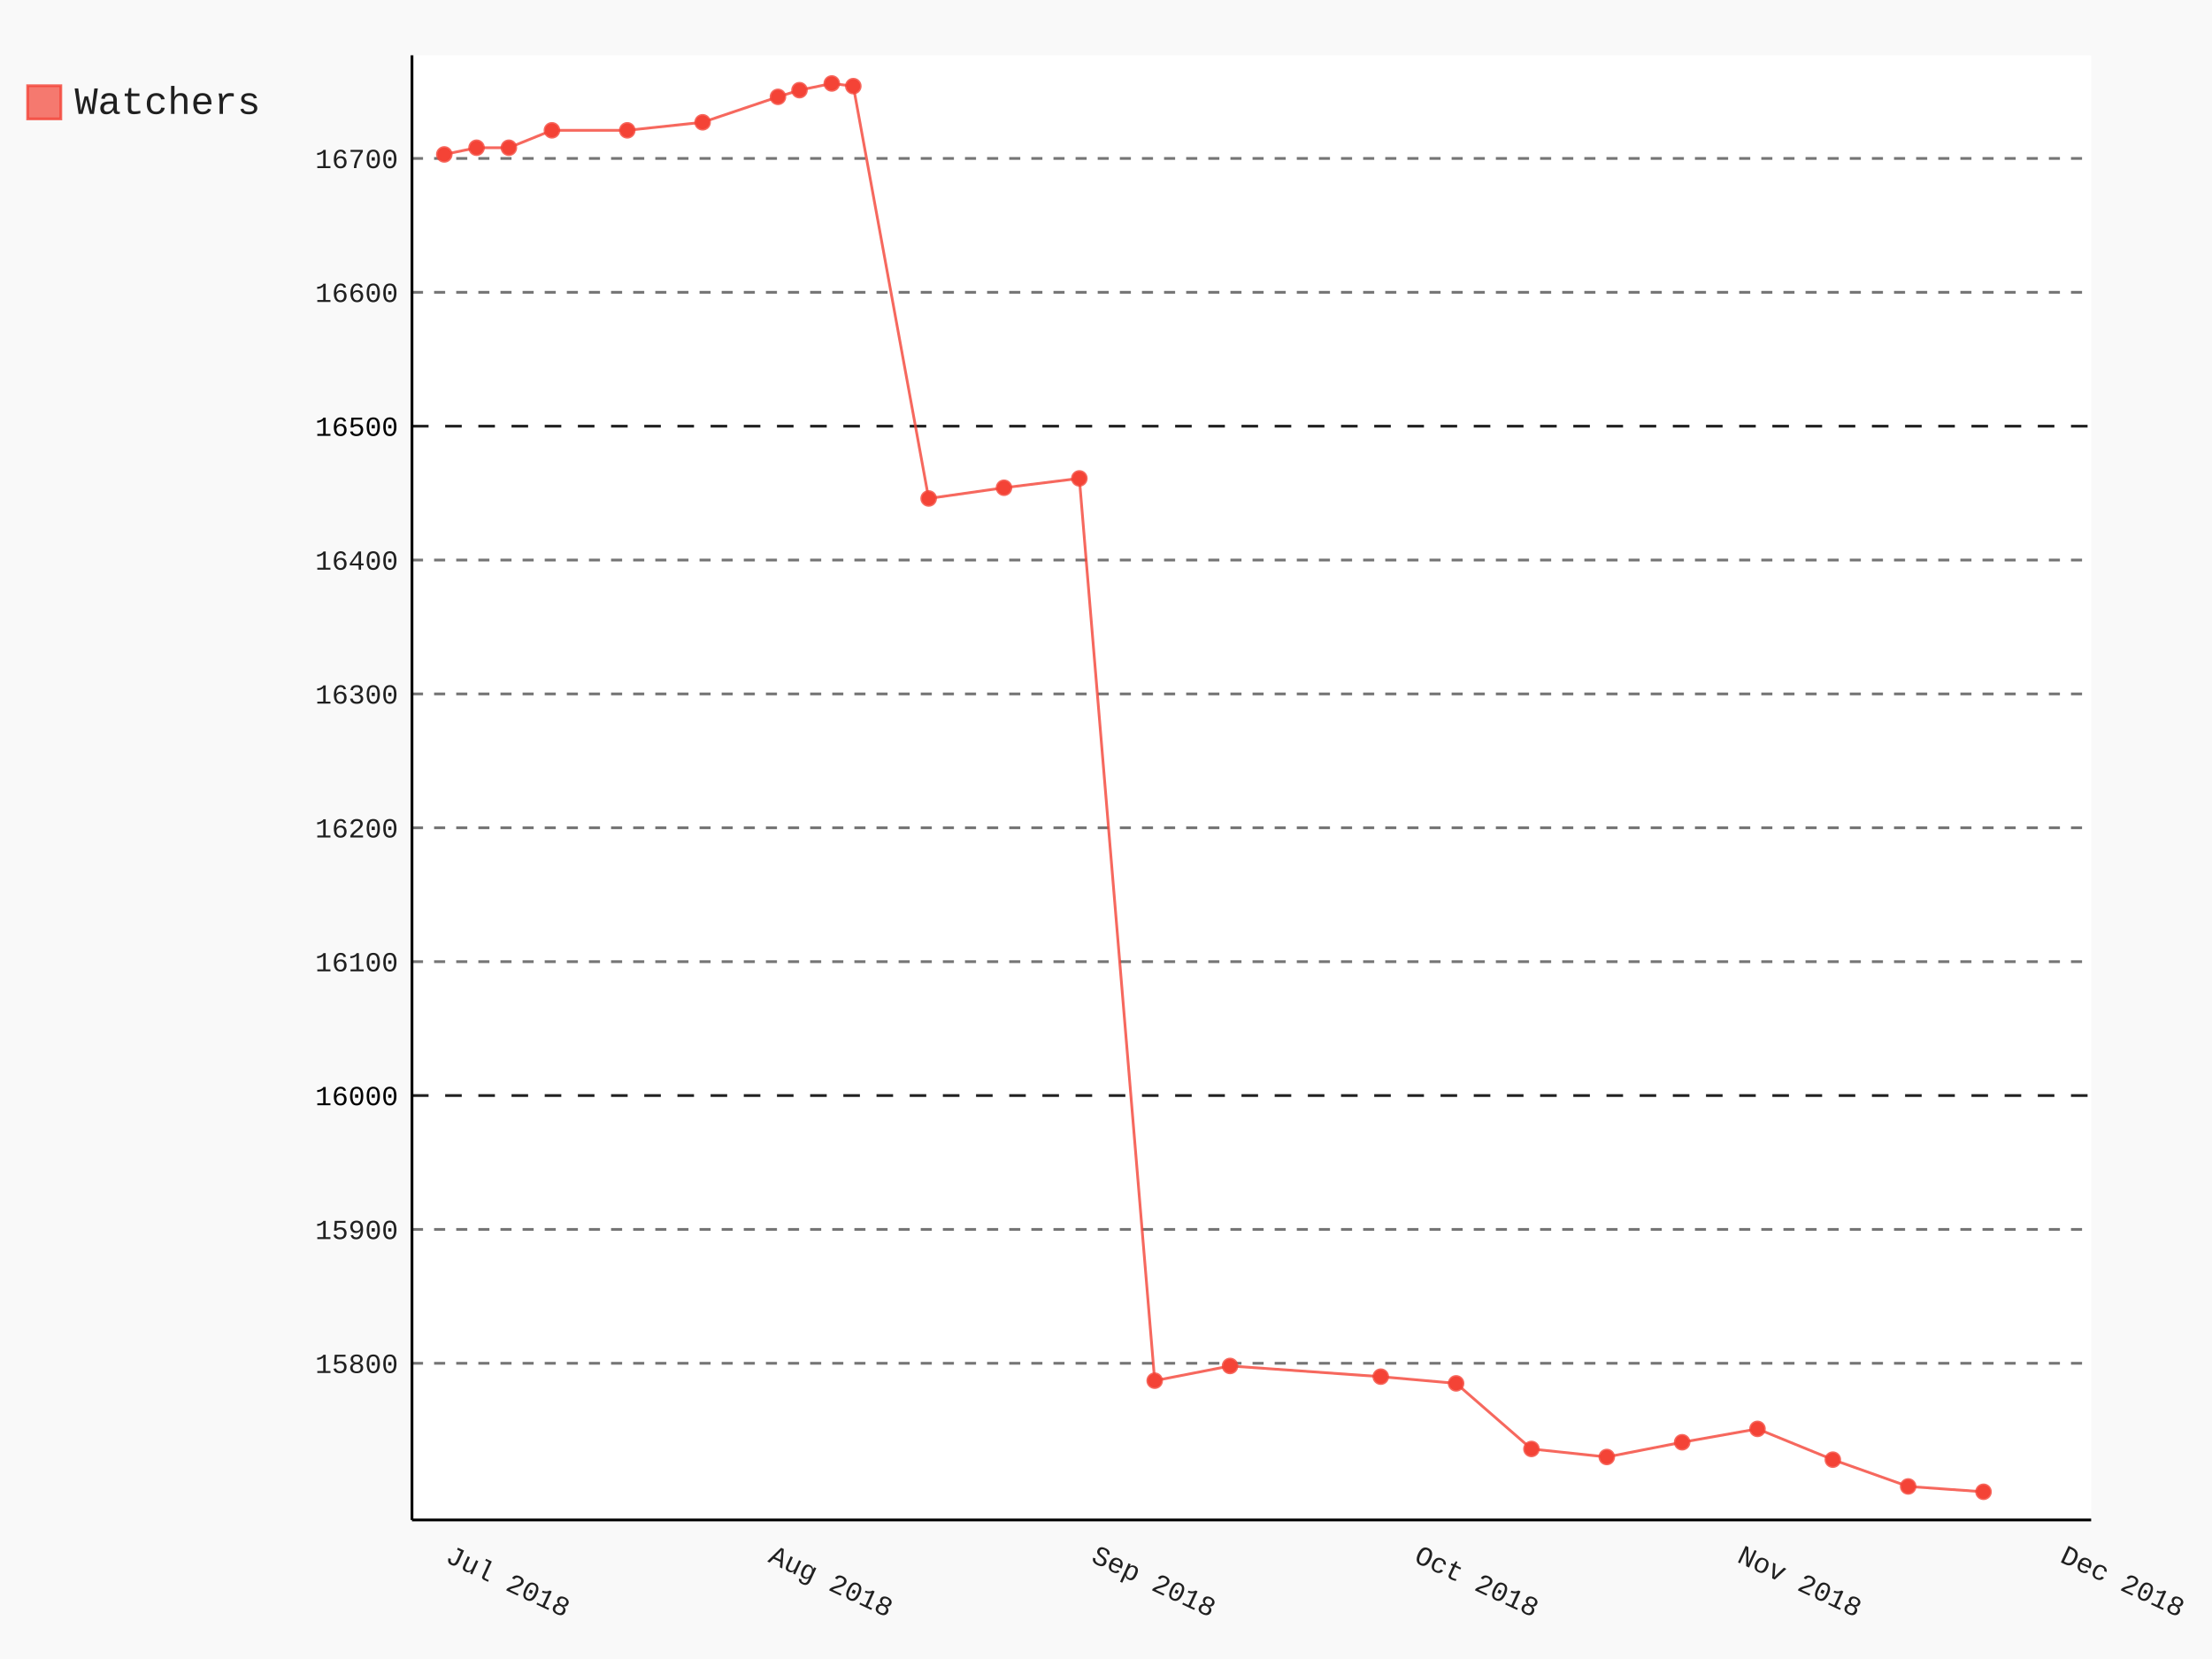
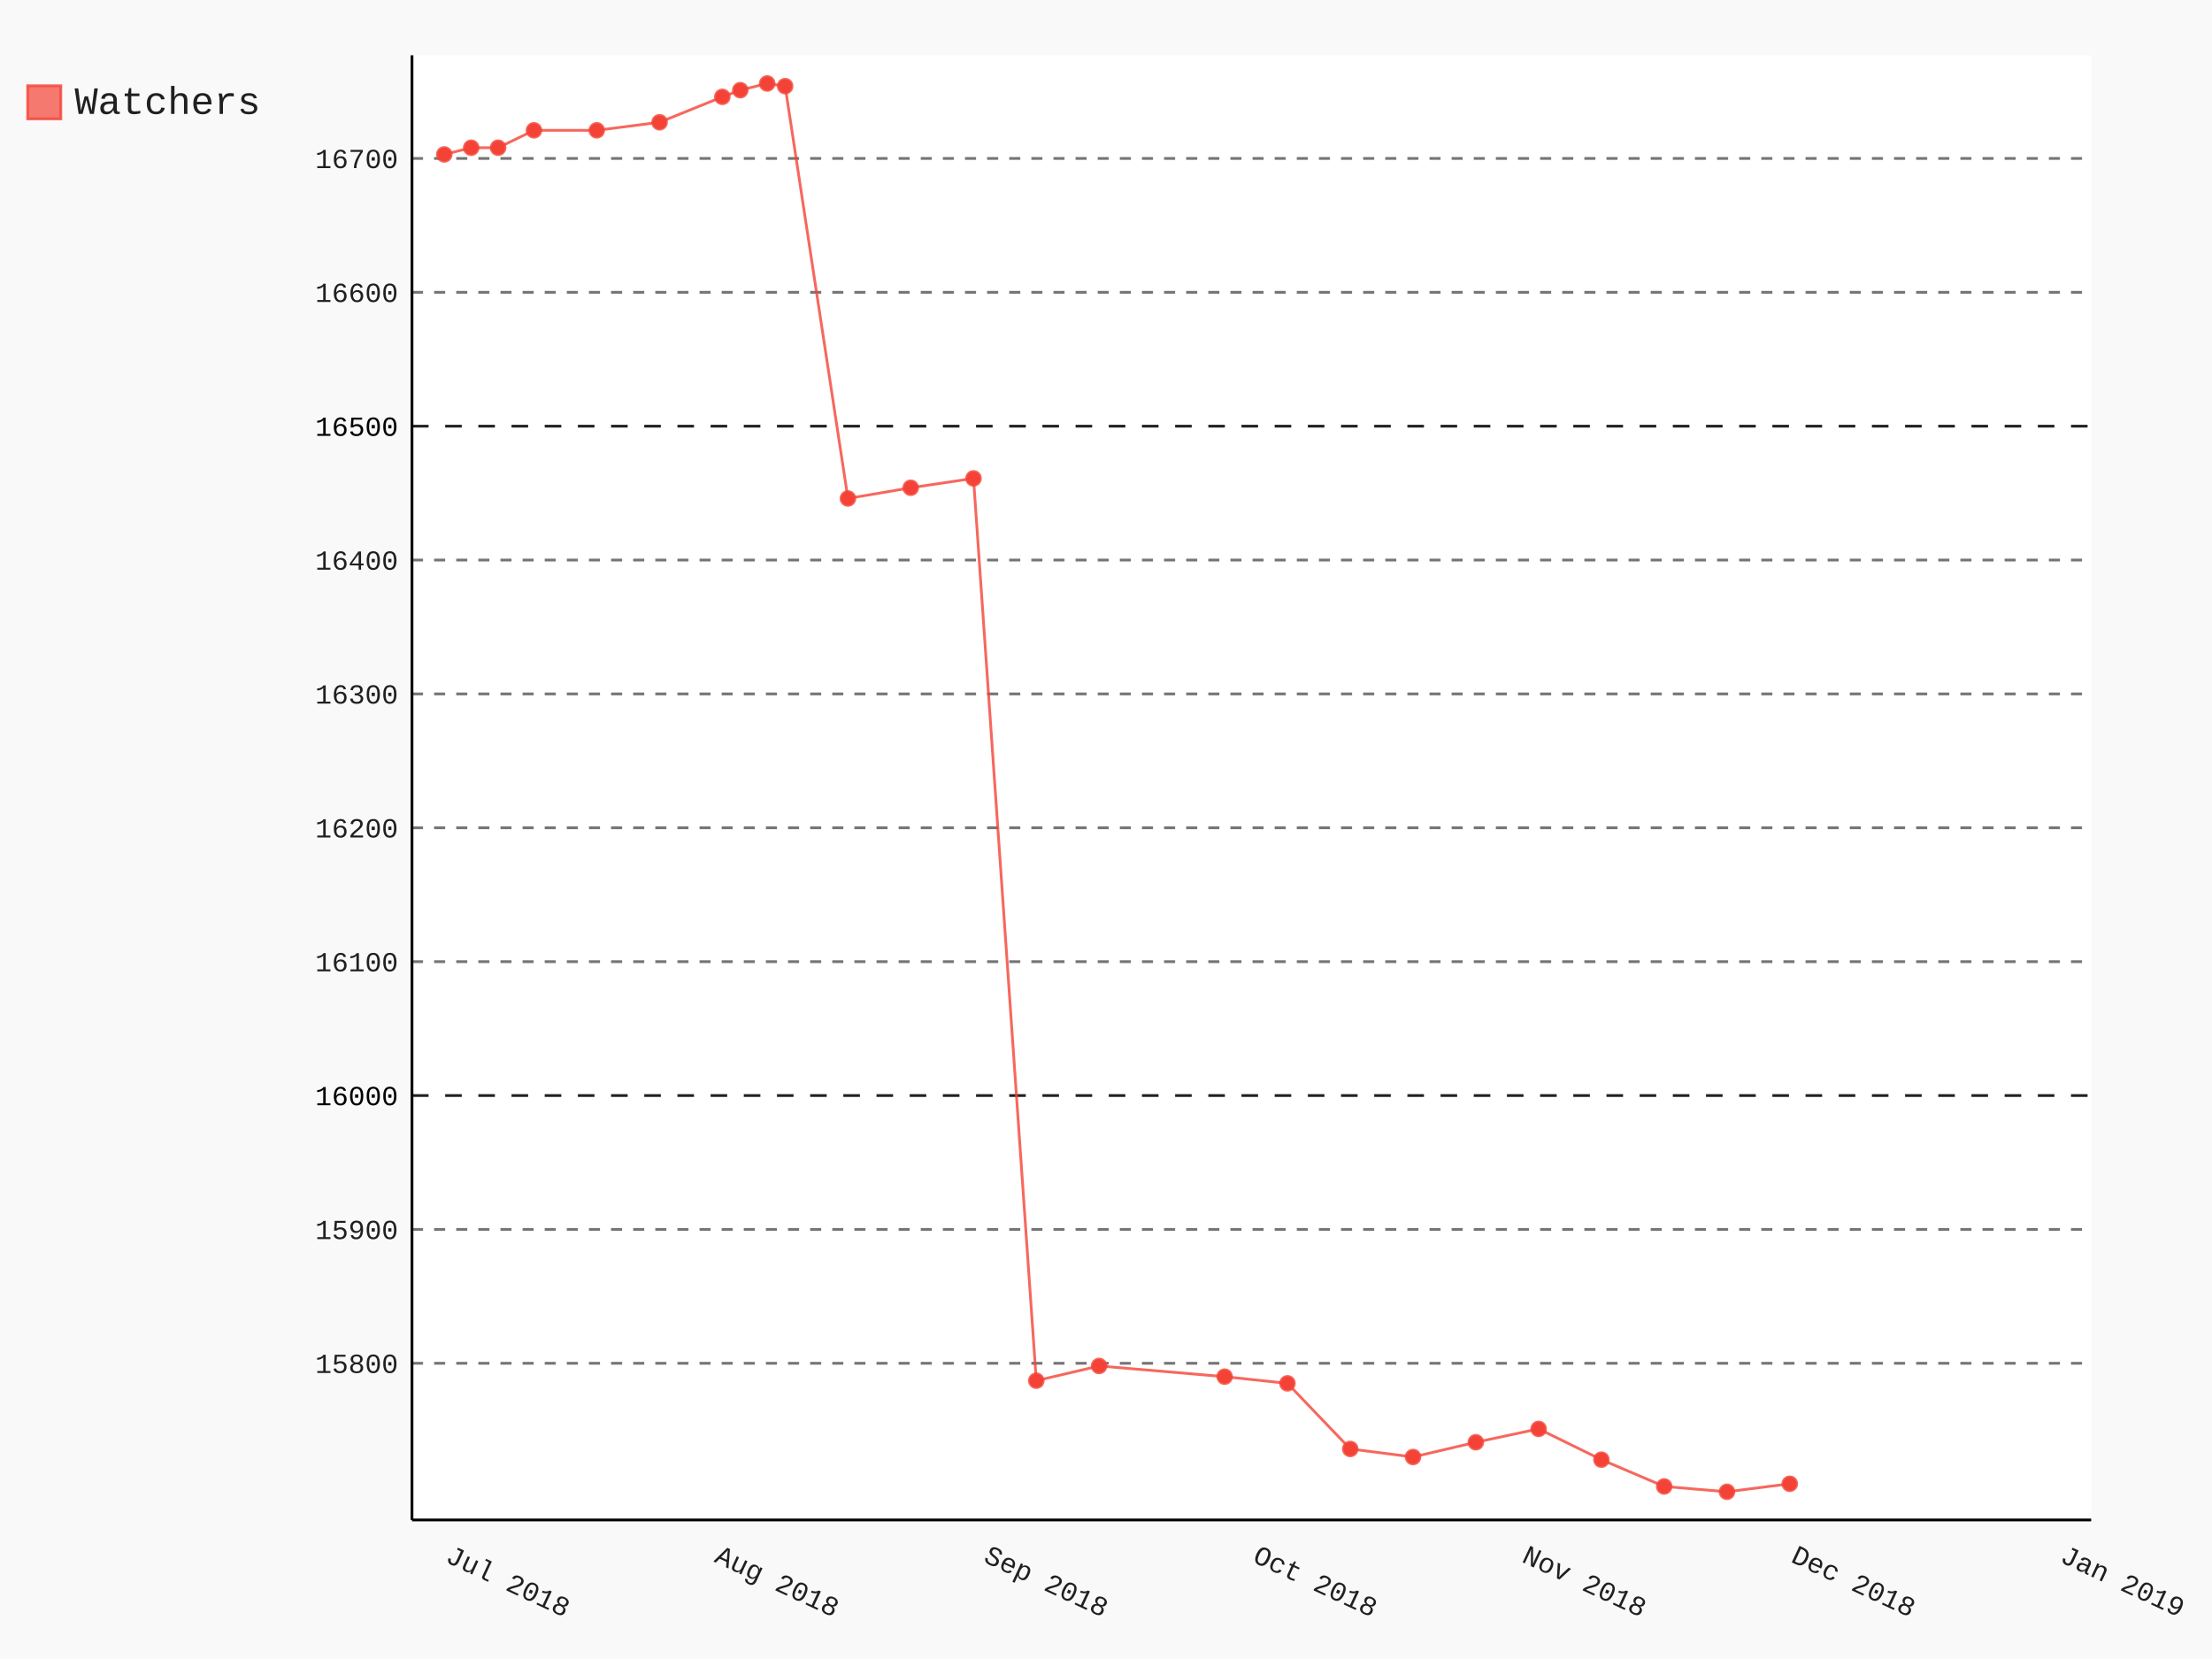
- <svg xmlns="http://www.w3.org/2000/svg" class="pygal-chart" id="chart-302cbb52-fe85-4ab2-9304-9eb7c35847d6" viewBox="0 0 800 600">
+ <svg xmlns="http://www.w3.org/2000/svg" class="pygal-chart" id="chart-d610c42e-fe6f-4e3b-a5bd-55e64f92f3cf" viewBox="0 0 800 600">
  <defs>
-     <style type="text/css">#chart-302cbb52-fe85-4ab2-9304-9eb7c35847d6{-webkit-user-select:none;-webkit-font-smoothing:antialiased;font-family:Consolas,"Liberation Mono",Menlo,Courier,monospace}#chart-302cbb52-fe85-4ab2-9304-9eb7c35847d6 .title{font-family:Consolas,"Liberation Mono",Menlo,Courier,monospace;font-size:16px}#chart-302cbb52-fe85-4ab2-9304-9eb7c35847d6 .legends .legend text{font-family:Consolas,"Liberation Mono",Menlo,Courier,monospace;font-size:14px}#chart-302cbb52-fe85-4ab2-9304-9eb7c35847d6 .axis text{font-family:Consolas,"Liberation Mono",Menlo,Courier,monospace;font-size:10px}#chart-302cbb52-fe85-4ab2-9304-9eb7c35847d6 .axis text.major{font-family:Consolas,"Liberation Mono",Menlo,Courier,monospace;font-size:10px}#chart-302cbb52-fe85-4ab2-9304-9eb7c35847d6 .text-overlay text.value{font-family:Consolas,"Liberation Mono",Menlo,Courier,monospace;font-size:16px}#chart-302cbb52-fe85-4ab2-9304-9eb7c35847d6 .text-overlay text.label{font-family:Consolas,"Liberation Mono",Menlo,Courier,monospace;font-size:10px}#chart-302cbb52-fe85-4ab2-9304-9eb7c35847d6 .tooltip{font-family:Consolas,"Liberation Mono",Menlo,Courier,monospace;font-size:14px}#chart-302cbb52-fe85-4ab2-9304-9eb7c35847d6 text.no_data{font-family:Consolas,"Liberation Mono",Menlo,Courier,monospace;font-size:64px}
- #chart-302cbb52-fe85-4ab2-9304-9eb7c35847d6{background-color:rgba(249,249,249,1)}#chart-302cbb52-fe85-4ab2-9304-9eb7c35847d6 path,#chart-302cbb52-fe85-4ab2-9304-9eb7c35847d6 line,#chart-302cbb52-fe85-4ab2-9304-9eb7c35847d6 rect,#chart-302cbb52-fe85-4ab2-9304-9eb7c35847d6 circle{-webkit-transition:150ms;-moz-transition:150ms;transition:150ms}#chart-302cbb52-fe85-4ab2-9304-9eb7c35847d6 .graph &gt; .background{fill:rgba(249,249,249,1)}#chart-302cbb52-fe85-4ab2-9304-9eb7c35847d6 .plot &gt; .background{fill:rgba(255,255,255,1)}#chart-302cbb52-fe85-4ab2-9304-9eb7c35847d6 .graph{fill:rgba(0,0,0,.87)}#chart-302cbb52-fe85-4ab2-9304-9eb7c35847d6 text.no_data{fill:rgba(0,0,0,1)}#chart-302cbb52-fe85-4ab2-9304-9eb7c35847d6 .title{fill:rgba(0,0,0,1)}#chart-302cbb52-fe85-4ab2-9304-9eb7c35847d6 .legends .legend text{fill:rgba(0,0,0,.87)}#chart-302cbb52-fe85-4ab2-9304-9eb7c35847d6 .legends .legend:hover text{fill:rgba(0,0,0,1)}#chart-302cbb52-fe85-4ab2-9304-9eb7c35847d6 .axis .line{stroke:rgba(0,0,0,1)}#chart-302cbb52-fe85-4ab2-9304-9eb7c35847d6 .axis .guide.line{stroke:rgba(0,0,0,.54)}#chart-302cbb52-fe85-4ab2-9304-9eb7c35847d6 .axis .major.line{stroke:rgba(0,0,0,.87)}#chart-302cbb52-fe85-4ab2-9304-9eb7c35847d6 .axis text.major{fill:rgba(0,0,0,1)}#chart-302cbb52-fe85-4ab2-9304-9eb7c35847d6 .axis.y .guides:hover .guide.line,#chart-302cbb52-fe85-4ab2-9304-9eb7c35847d6 .line-graph .axis.x .guides:hover .guide.line,#chart-302cbb52-fe85-4ab2-9304-9eb7c35847d6 .stackedline-graph .axis.x .guides:hover .guide.line,#chart-302cbb52-fe85-4ab2-9304-9eb7c35847d6 .xy-graph .axis.x .guides:hover .guide.line{stroke:rgba(0,0,0,1)}#chart-302cbb52-fe85-4ab2-9304-9eb7c35847d6 .axis .guides:hover text{fill:rgba(0,0,0,1)}#chart-302cbb52-fe85-4ab2-9304-9eb7c35847d6 .reactive{fill-opacity:.7;stroke-opacity:.8}#chart-302cbb52-fe85-4ab2-9304-9eb7c35847d6 .ci{stroke:rgba(0,0,0,.87)}#chart-302cbb52-fe85-4ab2-9304-9eb7c35847d6 .reactive.active,#chart-302cbb52-fe85-4ab2-9304-9eb7c35847d6 .active .reactive{fill-opacity:.8;stroke-opacity:.9;stroke-width:4}#chart-302cbb52-fe85-4ab2-9304-9eb7c35847d6 .ci .reactive.active{stroke-width:1.5}#chart-302cbb52-fe85-4ab2-9304-9eb7c35847d6 .series text{fill:rgba(0,0,0,1)}#chart-302cbb52-fe85-4ab2-9304-9eb7c35847d6 .tooltip rect{fill:rgba(255,255,255,1);stroke:rgba(0,0,0,1);-webkit-transition:opacity 150ms;-moz-transition:opacity 150ms;transition:opacity 150ms}#chart-302cbb52-fe85-4ab2-9304-9eb7c35847d6 .tooltip .label{fill:rgba(0,0,0,.87)}#chart-302cbb52-fe85-4ab2-9304-9eb7c35847d6 .tooltip .label{fill:rgba(0,0,0,.87)}#chart-302cbb52-fe85-4ab2-9304-9eb7c35847d6 .tooltip .legend{font-size:.8em;fill:rgba(0,0,0,.54)}#chart-302cbb52-fe85-4ab2-9304-9eb7c35847d6 .tooltip .x_label{font-size:.6em;fill:rgba(0,0,0,1)}#chart-302cbb52-fe85-4ab2-9304-9eb7c35847d6 .tooltip .xlink{font-size:.5em;text-decoration:underline}#chart-302cbb52-fe85-4ab2-9304-9eb7c35847d6 .tooltip .value{font-size:1.5em}#chart-302cbb52-fe85-4ab2-9304-9eb7c35847d6 .bound{font-size:.5em}#chart-302cbb52-fe85-4ab2-9304-9eb7c35847d6 .max-value{font-size:.75em;fill:rgba(0,0,0,.54)}#chart-302cbb52-fe85-4ab2-9304-9eb7c35847d6 .map-element{fill:rgba(255,255,255,1);stroke:rgba(0,0,0,.54) !important}#chart-302cbb52-fe85-4ab2-9304-9eb7c35847d6 .map-element .reactive{fill-opacity:inherit;stroke-opacity:inherit}#chart-302cbb52-fe85-4ab2-9304-9eb7c35847d6 .color-0,#chart-302cbb52-fe85-4ab2-9304-9eb7c35847d6 .color-0 a:visited{stroke:#F44336;fill:#F44336}#chart-302cbb52-fe85-4ab2-9304-9eb7c35847d6 .text-overlay .color-0 text{fill:black}
- #chart-302cbb52-fe85-4ab2-9304-9eb7c35847d6 text.no_data{text-anchor:middle}#chart-302cbb52-fe85-4ab2-9304-9eb7c35847d6 .guide.line{fill:none}#chart-302cbb52-fe85-4ab2-9304-9eb7c35847d6 .centered{text-anchor:middle}#chart-302cbb52-fe85-4ab2-9304-9eb7c35847d6 .title{text-anchor:middle}#chart-302cbb52-fe85-4ab2-9304-9eb7c35847d6 .legends .legend text{fill-opacity:1}#chart-302cbb52-fe85-4ab2-9304-9eb7c35847d6 .axis.x text{text-anchor:middle}#chart-302cbb52-fe85-4ab2-9304-9eb7c35847d6 .axis.x:not(.web) text[transform]{text-anchor:start}#chart-302cbb52-fe85-4ab2-9304-9eb7c35847d6 .axis.x:not(.web) text[transform].backwards{text-anchor:end}#chart-302cbb52-fe85-4ab2-9304-9eb7c35847d6 .axis.y text{text-anchor:end}#chart-302cbb52-fe85-4ab2-9304-9eb7c35847d6 .axis.y text[transform].backwards{text-anchor:start}#chart-302cbb52-fe85-4ab2-9304-9eb7c35847d6 .axis.y2 text{text-anchor:start}#chart-302cbb52-fe85-4ab2-9304-9eb7c35847d6 .axis.y2 text[transform].backwards{text-anchor:end}#chart-302cbb52-fe85-4ab2-9304-9eb7c35847d6 .axis .guide.line{stroke-dasharray:4,4}#chart-302cbb52-fe85-4ab2-9304-9eb7c35847d6 .axis .major.guide.line{stroke-dasharray:6,6}#chart-302cbb52-fe85-4ab2-9304-9eb7c35847d6 .horizontal .axis.y .guide.line,#chart-302cbb52-fe85-4ab2-9304-9eb7c35847d6 .horizontal .axis.y2 .guide.line,#chart-302cbb52-fe85-4ab2-9304-9eb7c35847d6 .vertical .axis.x .guide.line{opacity:0}#chart-302cbb52-fe85-4ab2-9304-9eb7c35847d6 .horizontal .axis.always_show .guide.line,#chart-302cbb52-fe85-4ab2-9304-9eb7c35847d6 .vertical .axis.always_show .guide.line{opacity:1 !important}#chart-302cbb52-fe85-4ab2-9304-9eb7c35847d6 .axis.y .guides:hover .guide.line,#chart-302cbb52-fe85-4ab2-9304-9eb7c35847d6 .axis.y2 .guides:hover .guide.line,#chart-302cbb52-fe85-4ab2-9304-9eb7c35847d6 .axis.x .guides:hover .guide.line{opacity:1}#chart-302cbb52-fe85-4ab2-9304-9eb7c35847d6 .axis .guides:hover text{opacity:1}#chart-302cbb52-fe85-4ab2-9304-9eb7c35847d6 .nofill{fill:none}#chart-302cbb52-fe85-4ab2-9304-9eb7c35847d6 .subtle-fill{fill-opacity:.2}#chart-302cbb52-fe85-4ab2-9304-9eb7c35847d6 .dot{stroke-width:1px;fill-opacity:1}#chart-302cbb52-fe85-4ab2-9304-9eb7c35847d6 .dot.active{stroke-width:5px}#chart-302cbb52-fe85-4ab2-9304-9eb7c35847d6 .dot.negative{fill:transparent}#chart-302cbb52-fe85-4ab2-9304-9eb7c35847d6 text,#chart-302cbb52-fe85-4ab2-9304-9eb7c35847d6 tspan{stroke:none !important}#chart-302cbb52-fe85-4ab2-9304-9eb7c35847d6 .series text.active{opacity:1}#chart-302cbb52-fe85-4ab2-9304-9eb7c35847d6 .tooltip rect{fill-opacity:.95;stroke-width:.5}#chart-302cbb52-fe85-4ab2-9304-9eb7c35847d6 .tooltip text{fill-opacity:1}#chart-302cbb52-fe85-4ab2-9304-9eb7c35847d6 .showable{visibility:hidden}#chart-302cbb52-fe85-4ab2-9304-9eb7c35847d6 .showable.shown{visibility:visible}#chart-302cbb52-fe85-4ab2-9304-9eb7c35847d6 .gauge-background{fill:rgba(229,229,229,1);stroke:none}#chart-302cbb52-fe85-4ab2-9304-9eb7c35847d6 .bg-lines{stroke:rgba(249,249,249,1);stroke-width:2px}</style>
+     <style type="text/css">#chart-d610c42e-fe6f-4e3b-a5bd-55e64f92f3cf{-webkit-user-select:none;-webkit-font-smoothing:antialiased;font-family:Consolas,"Liberation Mono",Menlo,Courier,monospace}#chart-d610c42e-fe6f-4e3b-a5bd-55e64f92f3cf .title{font-family:Consolas,"Liberation Mono",Menlo,Courier,monospace;font-size:16px}#chart-d610c42e-fe6f-4e3b-a5bd-55e64f92f3cf .legends .legend text{font-family:Consolas,"Liberation Mono",Menlo,Courier,monospace;font-size:14px}#chart-d610c42e-fe6f-4e3b-a5bd-55e64f92f3cf .axis text{font-family:Consolas,"Liberation Mono",Menlo,Courier,monospace;font-size:10px}#chart-d610c42e-fe6f-4e3b-a5bd-55e64f92f3cf .axis text.major{font-family:Consolas,"Liberation Mono",Menlo,Courier,monospace;font-size:10px}#chart-d610c42e-fe6f-4e3b-a5bd-55e64f92f3cf .text-overlay text.value{font-family:Consolas,"Liberation Mono",Menlo,Courier,monospace;font-size:16px}#chart-d610c42e-fe6f-4e3b-a5bd-55e64f92f3cf .text-overlay text.label{font-family:Consolas,"Liberation Mono",Menlo,Courier,monospace;font-size:10px}#chart-d610c42e-fe6f-4e3b-a5bd-55e64f92f3cf .tooltip{font-family:Consolas,"Liberation Mono",Menlo,Courier,monospace;font-size:14px}#chart-d610c42e-fe6f-4e3b-a5bd-55e64f92f3cf text.no_data{font-family:Consolas,"Liberation Mono",Menlo,Courier,monospace;font-size:64px}
+ #chart-d610c42e-fe6f-4e3b-a5bd-55e64f92f3cf{background-color:rgba(249,249,249,1)}#chart-d610c42e-fe6f-4e3b-a5bd-55e64f92f3cf path,#chart-d610c42e-fe6f-4e3b-a5bd-55e64f92f3cf line,#chart-d610c42e-fe6f-4e3b-a5bd-55e64f92f3cf rect,#chart-d610c42e-fe6f-4e3b-a5bd-55e64f92f3cf circle{-webkit-transition:150ms;-moz-transition:150ms;transition:150ms}#chart-d610c42e-fe6f-4e3b-a5bd-55e64f92f3cf .graph &gt; .background{fill:rgba(249,249,249,1)}#chart-d610c42e-fe6f-4e3b-a5bd-55e64f92f3cf .plot &gt; .background{fill:rgba(255,255,255,1)}#chart-d610c42e-fe6f-4e3b-a5bd-55e64f92f3cf .graph{fill:rgba(0,0,0,.87)}#chart-d610c42e-fe6f-4e3b-a5bd-55e64f92f3cf text.no_data{fill:rgba(0,0,0,1)}#chart-d610c42e-fe6f-4e3b-a5bd-55e64f92f3cf .title{fill:rgba(0,0,0,1)}#chart-d610c42e-fe6f-4e3b-a5bd-55e64f92f3cf .legends .legend text{fill:rgba(0,0,0,.87)}#chart-d610c42e-fe6f-4e3b-a5bd-55e64f92f3cf .legends .legend:hover text{fill:rgba(0,0,0,1)}#chart-d610c42e-fe6f-4e3b-a5bd-55e64f92f3cf .axis .line{stroke:rgba(0,0,0,1)}#chart-d610c42e-fe6f-4e3b-a5bd-55e64f92f3cf .axis .guide.line{stroke:rgba(0,0,0,.54)}#chart-d610c42e-fe6f-4e3b-a5bd-55e64f92f3cf .axis .major.line{stroke:rgba(0,0,0,.87)}#chart-d610c42e-fe6f-4e3b-a5bd-55e64f92f3cf .axis text.major{fill:rgba(0,0,0,1)}#chart-d610c42e-fe6f-4e3b-a5bd-55e64f92f3cf .axis.y .guides:hover .guide.line,#chart-d610c42e-fe6f-4e3b-a5bd-55e64f92f3cf .line-graph .axis.x .guides:hover .guide.line,#chart-d610c42e-fe6f-4e3b-a5bd-55e64f92f3cf .stackedline-graph .axis.x .guides:hover .guide.line,#chart-d610c42e-fe6f-4e3b-a5bd-55e64f92f3cf .xy-graph .axis.x .guides:hover .guide.line{stroke:rgba(0,0,0,1)}#chart-d610c42e-fe6f-4e3b-a5bd-55e64f92f3cf .axis .guides:hover text{fill:rgba(0,0,0,1)}#chart-d610c42e-fe6f-4e3b-a5bd-55e64f92f3cf .reactive{fill-opacity:.7;stroke-opacity:.8}#chart-d610c42e-fe6f-4e3b-a5bd-55e64f92f3cf .ci{stroke:rgba(0,0,0,.87)}#chart-d610c42e-fe6f-4e3b-a5bd-55e64f92f3cf .reactive.active,#chart-d610c42e-fe6f-4e3b-a5bd-55e64f92f3cf .active .reactive{fill-opacity:.8;stroke-opacity:.9;stroke-width:4}#chart-d610c42e-fe6f-4e3b-a5bd-55e64f92f3cf .ci .reactive.active{stroke-width:1.5}#chart-d610c42e-fe6f-4e3b-a5bd-55e64f92f3cf .series text{fill:rgba(0,0,0,1)}#chart-d610c42e-fe6f-4e3b-a5bd-55e64f92f3cf .tooltip rect{fill:rgba(255,255,255,1);stroke:rgba(0,0,0,1);-webkit-transition:opacity 150ms;-moz-transition:opacity 150ms;transition:opacity 150ms}#chart-d610c42e-fe6f-4e3b-a5bd-55e64f92f3cf .tooltip .label{fill:rgba(0,0,0,.87)}#chart-d610c42e-fe6f-4e3b-a5bd-55e64f92f3cf .tooltip .label{fill:rgba(0,0,0,.87)}#chart-d610c42e-fe6f-4e3b-a5bd-55e64f92f3cf .tooltip .legend{font-size:.8em;fill:rgba(0,0,0,.54)}#chart-d610c42e-fe6f-4e3b-a5bd-55e64f92f3cf .tooltip .x_label{font-size:.6em;fill:rgba(0,0,0,1)}#chart-d610c42e-fe6f-4e3b-a5bd-55e64f92f3cf .tooltip .xlink{font-size:.5em;text-decoration:underline}#chart-d610c42e-fe6f-4e3b-a5bd-55e64f92f3cf .tooltip .value{font-size:1.5em}#chart-d610c42e-fe6f-4e3b-a5bd-55e64f92f3cf .bound{font-size:.5em}#chart-d610c42e-fe6f-4e3b-a5bd-55e64f92f3cf .max-value{font-size:.75em;fill:rgba(0,0,0,.54)}#chart-d610c42e-fe6f-4e3b-a5bd-55e64f92f3cf .map-element{fill:rgba(255,255,255,1);stroke:rgba(0,0,0,.54) !important}#chart-d610c42e-fe6f-4e3b-a5bd-55e64f92f3cf .map-element .reactive{fill-opacity:inherit;stroke-opacity:inherit}#chart-d610c42e-fe6f-4e3b-a5bd-55e64f92f3cf .color-0,#chart-d610c42e-fe6f-4e3b-a5bd-55e64f92f3cf .color-0 a:visited{stroke:#F44336;fill:#F44336}#chart-d610c42e-fe6f-4e3b-a5bd-55e64f92f3cf .text-overlay .color-0 text{fill:black}
+ #chart-d610c42e-fe6f-4e3b-a5bd-55e64f92f3cf text.no_data{text-anchor:middle}#chart-d610c42e-fe6f-4e3b-a5bd-55e64f92f3cf .guide.line{fill:none}#chart-d610c42e-fe6f-4e3b-a5bd-55e64f92f3cf .centered{text-anchor:middle}#chart-d610c42e-fe6f-4e3b-a5bd-55e64f92f3cf .title{text-anchor:middle}#chart-d610c42e-fe6f-4e3b-a5bd-55e64f92f3cf .legends .legend text{fill-opacity:1}#chart-d610c42e-fe6f-4e3b-a5bd-55e64f92f3cf .axis.x text{text-anchor:middle}#chart-d610c42e-fe6f-4e3b-a5bd-55e64f92f3cf .axis.x:not(.web) text[transform]{text-anchor:start}#chart-d610c42e-fe6f-4e3b-a5bd-55e64f92f3cf .axis.x:not(.web) text[transform].backwards{text-anchor:end}#chart-d610c42e-fe6f-4e3b-a5bd-55e64f92f3cf .axis.y text{text-anchor:end}#chart-d610c42e-fe6f-4e3b-a5bd-55e64f92f3cf .axis.y text[transform].backwards{text-anchor:start}#chart-d610c42e-fe6f-4e3b-a5bd-55e64f92f3cf .axis.y2 text{text-anchor:start}#chart-d610c42e-fe6f-4e3b-a5bd-55e64f92f3cf .axis.y2 text[transform].backwards{text-anchor:end}#chart-d610c42e-fe6f-4e3b-a5bd-55e64f92f3cf .axis .guide.line{stroke-dasharray:4,4}#chart-d610c42e-fe6f-4e3b-a5bd-55e64f92f3cf .axis .major.guide.line{stroke-dasharray:6,6}#chart-d610c42e-fe6f-4e3b-a5bd-55e64f92f3cf .horizontal .axis.y .guide.line,#chart-d610c42e-fe6f-4e3b-a5bd-55e64f92f3cf .horizontal .axis.y2 .guide.line,#chart-d610c42e-fe6f-4e3b-a5bd-55e64f92f3cf .vertical .axis.x .guide.line{opacity:0}#chart-d610c42e-fe6f-4e3b-a5bd-55e64f92f3cf .horizontal .axis.always_show .guide.line,#chart-d610c42e-fe6f-4e3b-a5bd-55e64f92f3cf .vertical .axis.always_show .guide.line{opacity:1 !important}#chart-d610c42e-fe6f-4e3b-a5bd-55e64f92f3cf .axis.y .guides:hover .guide.line,#chart-d610c42e-fe6f-4e3b-a5bd-55e64f92f3cf .axis.y2 .guides:hover .guide.line,#chart-d610c42e-fe6f-4e3b-a5bd-55e64f92f3cf .axis.x .guides:hover .guide.line{opacity:1}#chart-d610c42e-fe6f-4e3b-a5bd-55e64f92f3cf .axis .guides:hover text{opacity:1}#chart-d610c42e-fe6f-4e3b-a5bd-55e64f92f3cf .nofill{fill:none}#chart-d610c42e-fe6f-4e3b-a5bd-55e64f92f3cf .subtle-fill{fill-opacity:.2}#chart-d610c42e-fe6f-4e3b-a5bd-55e64f92f3cf .dot{stroke-width:1px;fill-opacity:1}#chart-d610c42e-fe6f-4e3b-a5bd-55e64f92f3cf .dot.active{stroke-width:5px}#chart-d610c42e-fe6f-4e3b-a5bd-55e64f92f3cf .dot.negative{fill:transparent}#chart-d610c42e-fe6f-4e3b-a5bd-55e64f92f3cf text,#chart-d610c42e-fe6f-4e3b-a5bd-55e64f92f3cf tspan{stroke:none !important}#chart-d610c42e-fe6f-4e3b-a5bd-55e64f92f3cf .series text.active{opacity:1}#chart-d610c42e-fe6f-4e3b-a5bd-55e64f92f3cf .tooltip rect{fill-opacity:.95;stroke-width:.5}#chart-d610c42e-fe6f-4e3b-a5bd-55e64f92f3cf .tooltip text{fill-opacity:1}#chart-d610c42e-fe6f-4e3b-a5bd-55e64f92f3cf .showable{visibility:hidden}#chart-d610c42e-fe6f-4e3b-a5bd-55e64f92f3cf .showable.shown{visibility:visible}#chart-d610c42e-fe6f-4e3b-a5bd-55e64f92f3cf .gauge-background{fill:rgba(229,229,229,1);stroke:none}#chart-d610c42e-fe6f-4e3b-a5bd-55e64f92f3cf .bg-lines{stroke:rgba(249,249,249,1);stroke-width:2px}</style>
  </defs>
  <g class="graph datetimeline-graph vertical">
    <rect class="background" height="600" width="800" x="0" y="0" />
    <g class="plot" transform="translate(149, 20)">
      <rect class="background" height="529.714" width="607.297" x="0" y="0" />
      <g class="axis y always_show">
        <path class="line" d="M0 529.714 h607.297" />
        <g class="guides">
          <path class="guide line" d="M0 473.048 h607.297" />
          <text class="" x="-5" y="476.548">15800</text>
        </g>
        <g class="guides">
          <path class="guide line" d="M0 424.631 h607.297" />
          <text class="" x="-5" y="428.131">15900</text>
        </g>
        <g class="guides">
          <path class="major guide line" d="M0 376.215 h607.297" />
          <text class="major" x="-5" y="379.715">16000</text>
        </g>
        <g class="guides">
          <path class="guide line" d="M0 327.799 h607.297" />
          <text class="" x="-5" y="331.299">16100</text>
        </g>
        <g class="guides">
          <path class="guide line" d="M0 279.382 h607.297" />
          <text class="" x="-5" y="282.882">16200</text>
        </g>
        <g class="guides">
          <path class="guide line" d="M0 230.966 h607.297" />
          <text class="" x="-5" y="234.466">16300</text>
        </g>
        <g class="guides">
          <path class="guide line" d="M0 182.549 h607.297" />
          <text class="" x="-5" y="186.049">16400</text>
        </g>
        <g class="guides">
          <path class="major guide line" d="M0 134.133 h607.297" />
          <text class="major" x="-5" y="137.633">16500</text>
        </g>
        <g class="guides">
          <path class="guide line" d="M0 85.716 h607.297" />
          <text class="" x="-5" y="89.216">16600</text>
        </g>
        <g class="guides">
          <path class="guide line" d="M0 37.3 h607.297" />
          <text class="" x="-5" y="40.8">16700</text>
        </g>
      </g>
      <g class="axis x">
        <path class="line" d="M0 0 v529.714" />
        <g class="guides">
          <path class="guide line" d="M11.679 0 v529.714" />
          <text class="" transform="rotate(25 11.67879 544.7143)" x="11.679" y="544.714">Jul 2018</text>
        </g>
        <g class="guides">
-           <path class="guide line" d="M128.467 0 v529.714" />
-           <text class="" transform="rotate(25 128.4667 544.7143)" x="128.467" y="544.714">Aug 2018</text>
+           <path class="guide line" d="M109.002 0 v529.714" />
+           <text class="" transform="rotate(25 109.0021 544.7143)" x="109.002" y="544.714">Aug 2018</text>
        </g>
        <g class="guides">
-           <path class="guide line" d="M245.255 0 v529.714" />
-           <text class="" transform="rotate(25 245.2546 544.7143)" x="245.255" y="544.714">Sep 2018</text>
+           <path class="guide line" d="M206.325 0 v529.714" />
+           <text class="" transform="rotate(25 206.3253 544.7143)" x="206.325" y="544.714">Sep 2018</text>
        </g>
        <g class="guides">
-           <path class="guide line" d="M362.043 0 v529.714" />
-           <text class="" transform="rotate(25 362.0426 544.7143)" x="362.043" y="544.714">Oct 2018</text>
+           <path class="guide line" d="M303.649 0 v529.714" />
+           <text class="" transform="rotate(25 303.6486 544.7143)" x="303.649" y="544.714">Oct 2018</text>
        </g>
        <g class="guides">
-           <path class="guide line" d="M478.831 0 v529.714" />
-           <text class="" transform="rotate(25 478.8305 544.7143)" x="478.831" y="544.714">Nov 2018</text>
+           <path class="guide line" d="M400.972 0 v529.714" />
+           <text class="" transform="rotate(25 400.9719 544.7143)" x="400.972" y="544.714">Nov 2018</text>
+         </g>
+         <g class="guides">
+           <path class="guide line" d="M498.295 0 v529.714" />
+           <text class="" transform="rotate(25 498.2952 544.7143)" x="498.295" y="544.714">Dec 2018</text>
        </g>
        <g class="guides">
          <path class="guide line" d="M595.618 0 v529.714" />
-           <text class="" transform="rotate(25 595.6184 544.7143)" x="595.618" y="544.714">Dec 2018</text>
+           <text class="" transform="rotate(25 595.6184 544.7143)" x="595.618" y="544.714">Jan 2019</text>
        </g>
      </g>
      <g class="series serie-0 color-0">
-         <path class="line reactive nofill" d="M11.679 35.848 L23.358 33.427 35.036 33.427 50.608 27.133 77.859 27.133 105.109 24.228 132.36 15.028 140.146 12.608 151.824 10.187 159.61 11.155 186.861 160.278 214.111 156.404 241.362 153.015 268.612 479.342 295.863 474.016 350.364 477.889 377.614 480.31 404.865 504.034 432.115 506.939 459.366 501.613 486.616 496.772 513.867 507.908 541.117 517.591 568.368 519.528" />
+         <path class="line reactive nofill" d="M11.679 35.848 L21.411 33.427 31.143 33.427 44.12 27.133 66.829 27.133 89.537 24.228 112.246 15.028 118.734 12.608 128.467 10.187 134.955 11.155 157.664 160.278 180.372 156.404 203.081 153.015 225.79 479.342 248.499 474.016 293.916 477.889 316.625 480.31 339.334 504.034 362.043 506.939 384.751 501.613 407.46 496.772 430.169 507.908 452.878 517.591 475.586 519.528 498.295 516.623" />
      </g>
    </g>
    <g class="titles" />
    <g class="plot overlay" transform="translate(149, 20)">
      <g class="series serie-0 color-0">
        <g class="dots">
          <circle class="dot reactive tooltip-trigger" cx="11.679" cy="35.848" r="2.5" />
        </g>
        <g class="dots">
-           <circle class="dot reactive tooltip-trigger" cx="23.358" cy="33.427" r="2.5" />
+           <circle class="dot reactive tooltip-trigger" cx="21.411" cy="33.427" r="2.5" />
        </g>
        <g class="dots">
-           <circle class="dot reactive tooltip-trigger" cx="35.036" cy="33.427" r="2.5" />
+           <circle class="dot reactive tooltip-trigger" cx="31.143" cy="33.427" r="2.5" />
        </g>
        <g class="dots">
-           <circle class="dot reactive tooltip-trigger" cx="50.608" cy="27.133" r="2.5" />
+           <circle class="dot reactive tooltip-trigger" cx="44.12" cy="27.133" r="2.5" />
        </g>
        <g class="dots">
-           <circle class="dot reactive tooltip-trigger" cx="77.859" cy="27.133" r="2.5" />
+           <circle class="dot reactive tooltip-trigger" cx="66.829" cy="27.133" r="2.5" />
        </g>
        <g class="dots">
-           <circle class="dot reactive tooltip-trigger" cx="105.109" cy="24.228" r="2.5" />
+           <circle class="dot reactive tooltip-trigger" cx="89.537" cy="24.228" r="2.5" />
        </g>
        <g class="dots">
-           <circle class="dot reactive tooltip-trigger" cx="132.36" cy="15.028" r="2.5" />
+           <circle class="dot reactive tooltip-trigger" cx="112.246" cy="15.028" r="2.5" />
        </g>
        <g class="dots">
-           <circle class="dot reactive tooltip-trigger" cx="140.146" cy="12.608" r="2.5" />
+           <circle class="dot reactive tooltip-trigger" cx="118.734" cy="12.608" r="2.5" />
        </g>
        <g class="dots">
-           <circle class="dot reactive tooltip-trigger" cx="151.824" cy="10.187" r="2.5" />
+           <circle class="dot reactive tooltip-trigger" cx="128.467" cy="10.187" r="2.5" />
        </g>
        <g class="dots">
-           <circle class="dot reactive tooltip-trigger" cx="159.61" cy="11.155" r="2.5" />
+           <circle class="dot reactive tooltip-trigger" cx="134.955" cy="11.155" r="2.5" />
        </g>
        <g class="dots">
-           <circle class="dot reactive tooltip-trigger" cx="186.861" cy="160.278" r="2.5" />
+           <circle class="dot reactive tooltip-trigger" cx="157.664" cy="160.278" r="2.5" />
        </g>
        <g class="dots">
-           <circle class="dot reactive tooltip-trigger" cx="214.111" cy="156.404" r="2.5" />
+           <circle class="dot reactive tooltip-trigger" cx="180.372" cy="156.404" r="2.5" />
        </g>
        <g class="dots">
-           <circle class="dot reactive tooltip-trigger" cx="241.362" cy="153.015" r="2.5" />
+           <circle class="dot reactive tooltip-trigger" cx="203.081" cy="153.015" r="2.5" />
        </g>
        <g class="dots">
-           <circle class="dot reactive tooltip-trigger" cx="268.612" cy="479.342" r="2.5" />
+           <circle class="dot reactive tooltip-trigger" cx="225.79" cy="479.342" r="2.5" />
        </g>
        <g class="dots">
-           <circle class="dot reactive tooltip-trigger" cx="295.863" cy="474.016" r="2.5" />
+           <circle class="dot reactive tooltip-trigger" cx="248.499" cy="474.016" r="2.5" />
        </g>
        <g class="dots">
-           <circle class="dot reactive tooltip-trigger" cx="350.364" cy="477.889" r="2.5" />
+           <circle class="dot reactive tooltip-trigger" cx="293.916" cy="477.889" r="2.5" />
        </g>
        <g class="dots">
-           <circle class="dot reactive tooltip-trigger" cx="377.614" cy="480.31" r="2.5" />
+           <circle class="dot reactive tooltip-trigger" cx="316.625" cy="480.31" r="2.5" />
        </g>
        <g class="dots">
-           <circle class="dot reactive tooltip-trigger" cx="404.865" cy="504.034" r="2.5" />
+           <circle class="dot reactive tooltip-trigger" cx="339.334" cy="504.034" r="2.5" />
        </g>
        <g class="dots">
-           <circle class="dot reactive tooltip-trigger" cx="432.115" cy="506.939" r="2.5" />
+           <circle class="dot reactive tooltip-trigger" cx="362.043" cy="506.939" r="2.5" />
        </g>
        <g class="dots">
-           <circle class="dot reactive tooltip-trigger" cx="459.366" cy="501.613" r="2.5" />
+           <circle class="dot reactive tooltip-trigger" cx="384.751" cy="501.613" r="2.5" />
        </g>
        <g class="dots">
-           <circle class="dot reactive tooltip-trigger" cx="486.616" cy="496.772" r="2.5" />
+           <circle class="dot reactive tooltip-trigger" cx="407.46" cy="496.772" r="2.5" />
        </g>
        <g class="dots">
-           <circle class="dot reactive tooltip-trigger" cx="513.867" cy="507.908" r="2.5" />
+           <circle class="dot reactive tooltip-trigger" cx="430.169" cy="507.908" r="2.5" />
        </g>
        <g class="dots">
-           <circle class="dot reactive tooltip-trigger" cx="541.117" cy="517.591" r="2.5" />
+           <circle class="dot reactive tooltip-trigger" cx="452.878" cy="517.591" r="2.5" />
        </g>
        <g class="dots">
-           <circle class="dot reactive tooltip-trigger" cx="568.368" cy="519.528" r="2.5" />
+           <circle class="dot reactive tooltip-trigger" cx="475.586" cy="519.528" r="2.5" />
+         </g>
+         <g class="dots">
+           <circle class="dot reactive tooltip-trigger" cx="498.295" cy="516.623" r="2.5" />
        </g>
      </g>
    </g>
    <g class="plot text-overlay" transform="translate(149, 20)">
      <g class="series serie-0 color-0" />
    </g>
    <g class="plot tooltip-overlay" transform="translate(149, 20)">
      <g class="tooltip" style="opacity: 0" transform="translate(0 0)">
        <rect class="tooltip-box" height="0" rx="0" ry="0" width="0" />
        <g class="text" />
      </g>
    </g>
    <g class="legends" transform="translate(10, 30)">
      <g class="legend reactive activate-serie" id="activate-serie-0">
        <rect class="color-0 reactive" height="12" width="12" x="0.0" y="1.0" />
        <text x="17.0" y="11.2">Watchers</text>
      </g>
    </g>
    <g class="legends" transform="translate(766, 30)" />
  </g>
</svg>
